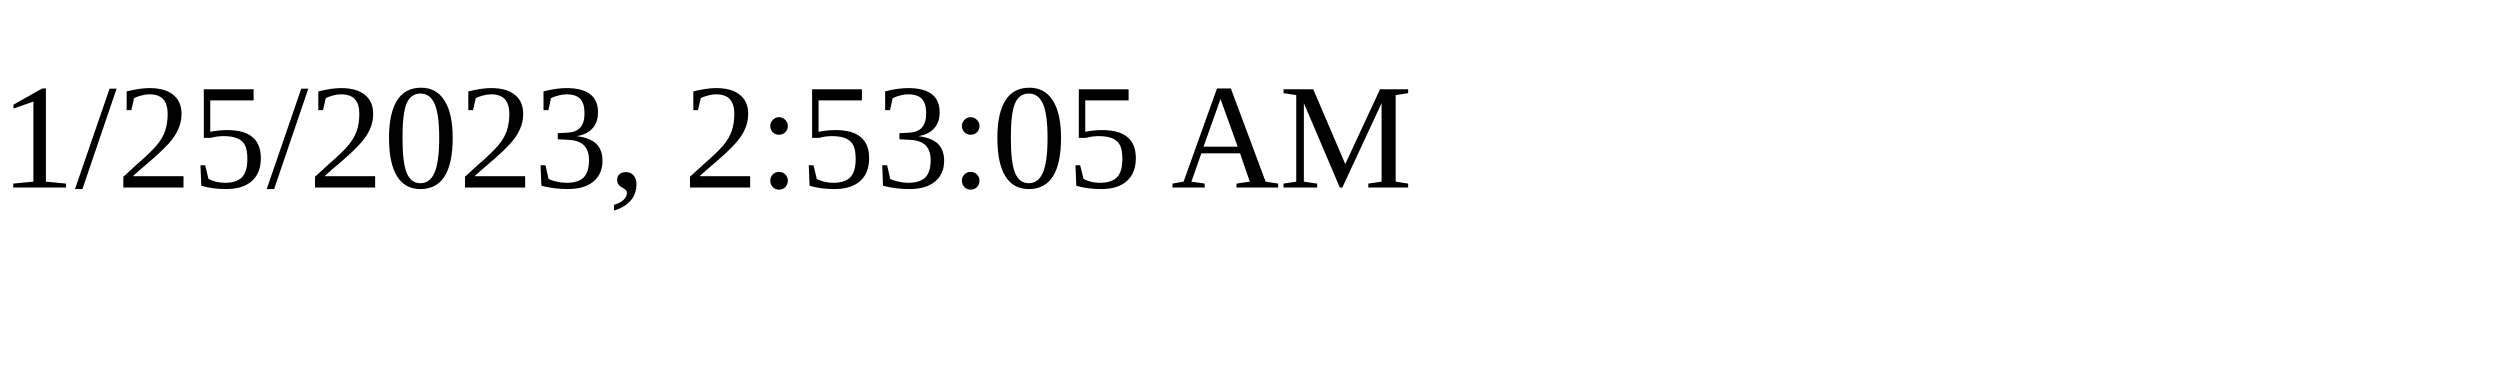
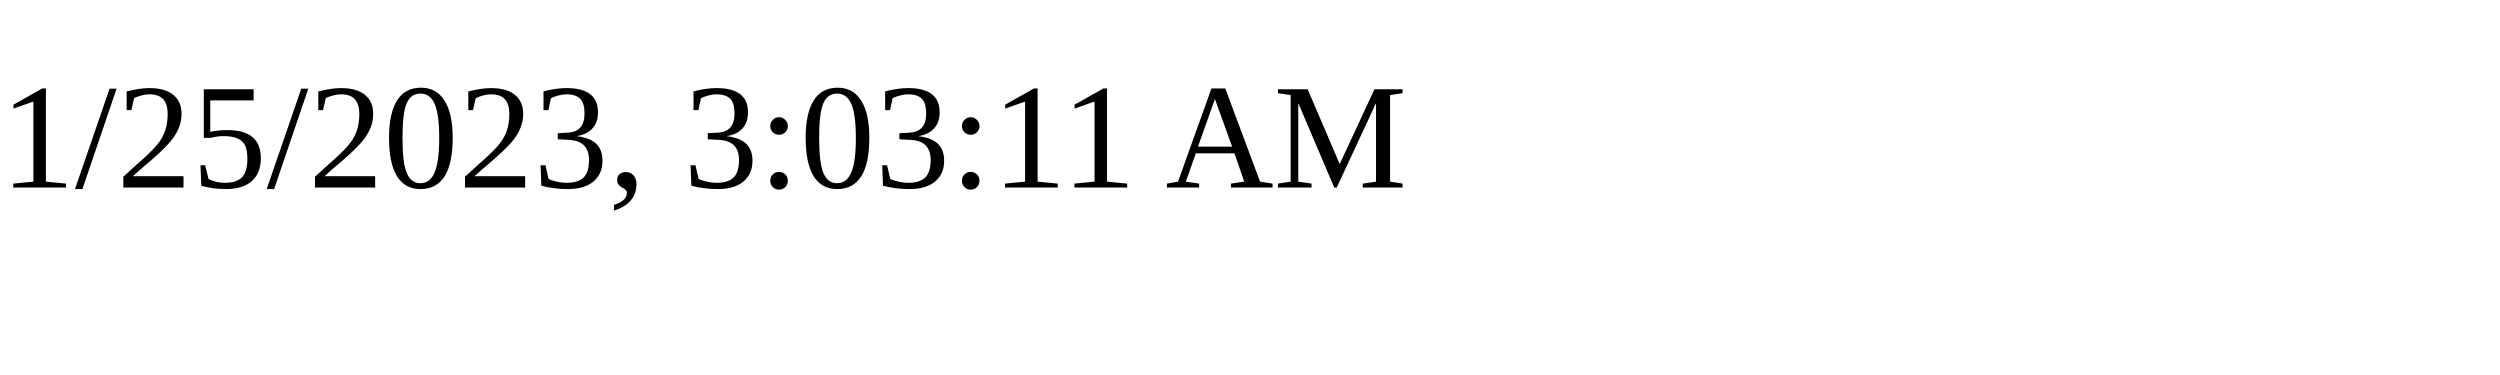
<svg xmlns="http://www.w3.org/2000/svg" height="30" width="200">
-   <text x="0" y="15">1/25/2023, 2:53:05 AM</text>
+   <text x="0" y="15">1/25/2023, 3:03:11 AM</text>
</svg>
